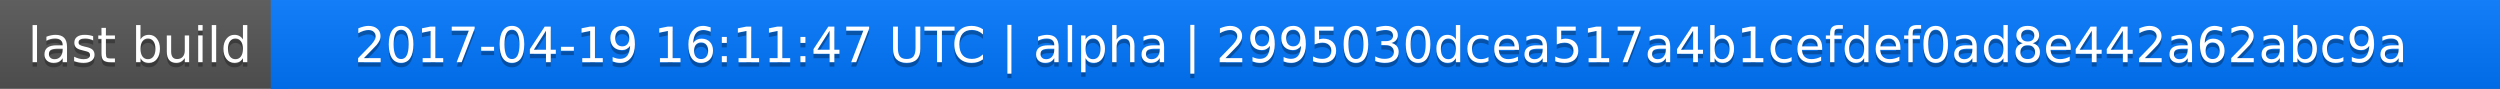
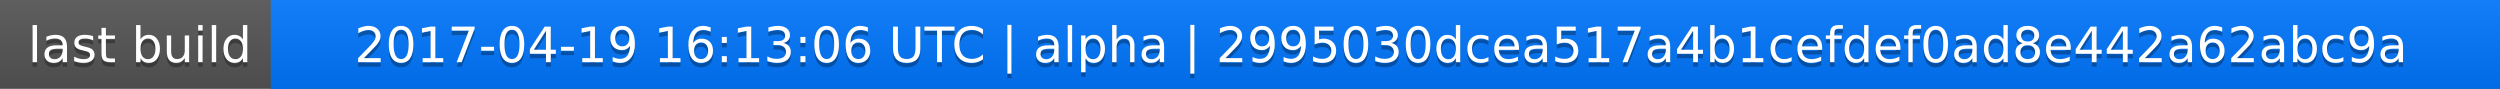
<svg xmlns="http://www.w3.org/2000/svg" width="563" height="20">
  <linearGradient id="a" x2="0" y2="100%">
    <stop offset="0" stop-color="#bbb" stop-opacity=".1" />
    <stop offset="1" stop-opacity=".1" />
  </linearGradient>
  <rect rx="0" width="563" height="20" fill="#555" />
  <rect rx="0" x="61" width="502" height="20" fill="#07f" />
  <path fill="#07f" d="M61 0h4v20h-4z" />
  <rect rx="0" width="563" height="20" fill="url(#a)" />
  <g fill="#fff" text-anchor="middle" font-family="DejaVu Sans,Verdana,Geneva,sans-serif" font-size="11">
    <text x="31.5" y="15" fill="#010101" fill-opacity=".3">last build</text>
    <text x="31.5" y="14">last build</text>
-     <text x="311" y="15" fill="#010101" fill-opacity=".3">2017-04-19 16:11:47 UTC | alpha | 2995030dcea517a4b1cefdef0ad8e442a62abc9a</text>
-     <text x="311" y="14">2017-04-19 16:11:47 UTC | alpha | 2995030dcea517a4b1cefdef0ad8e442a62abc9a</text>
+     <text x="311" y="15" fill="#010101" fill-opacity=".3">2017-04-19 16:13:06 UTC | alpha | 2995030dcea517a4b1cefdef0ad8e442a62abc9a</text>
+     <text x="311" y="14">2017-04-19 16:13:06 UTC | alpha | 2995030dcea517a4b1cefdef0ad8e442a62abc9a</text>
  </g>
</svg>
